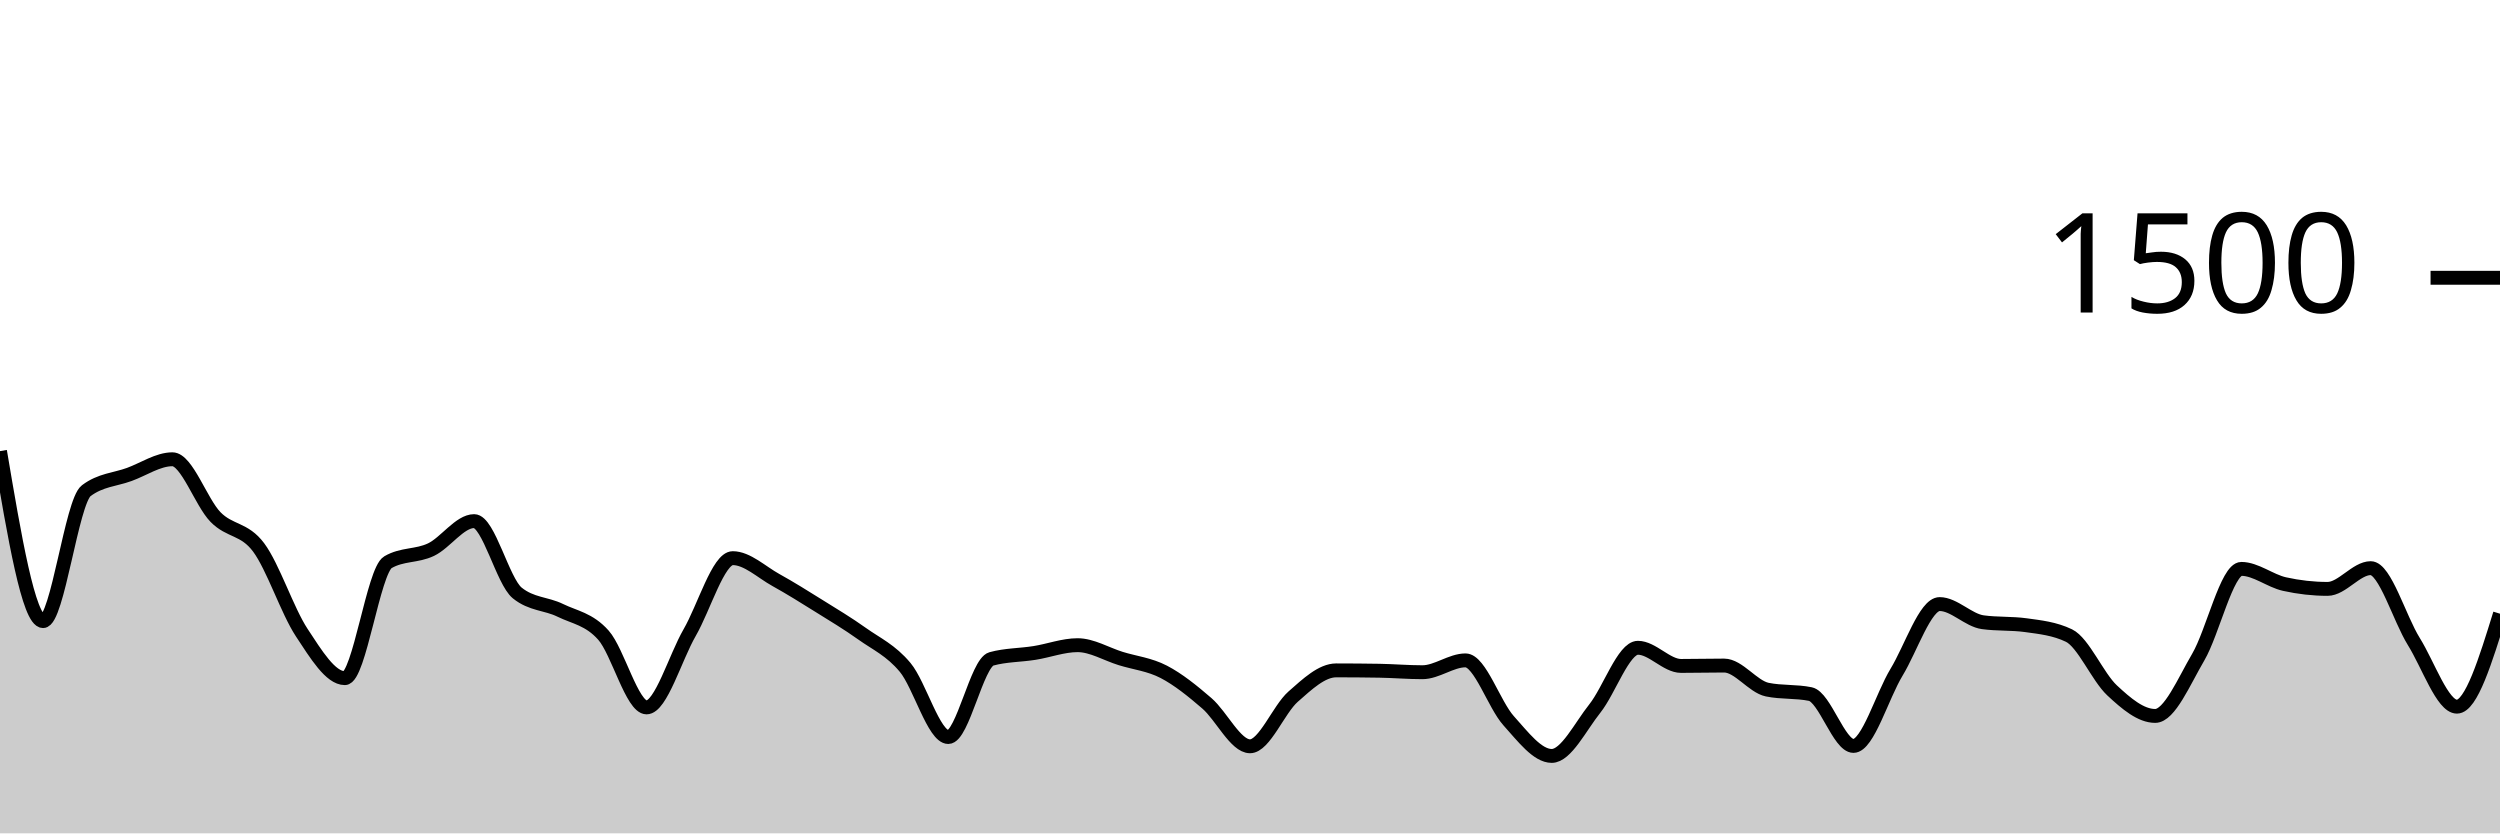
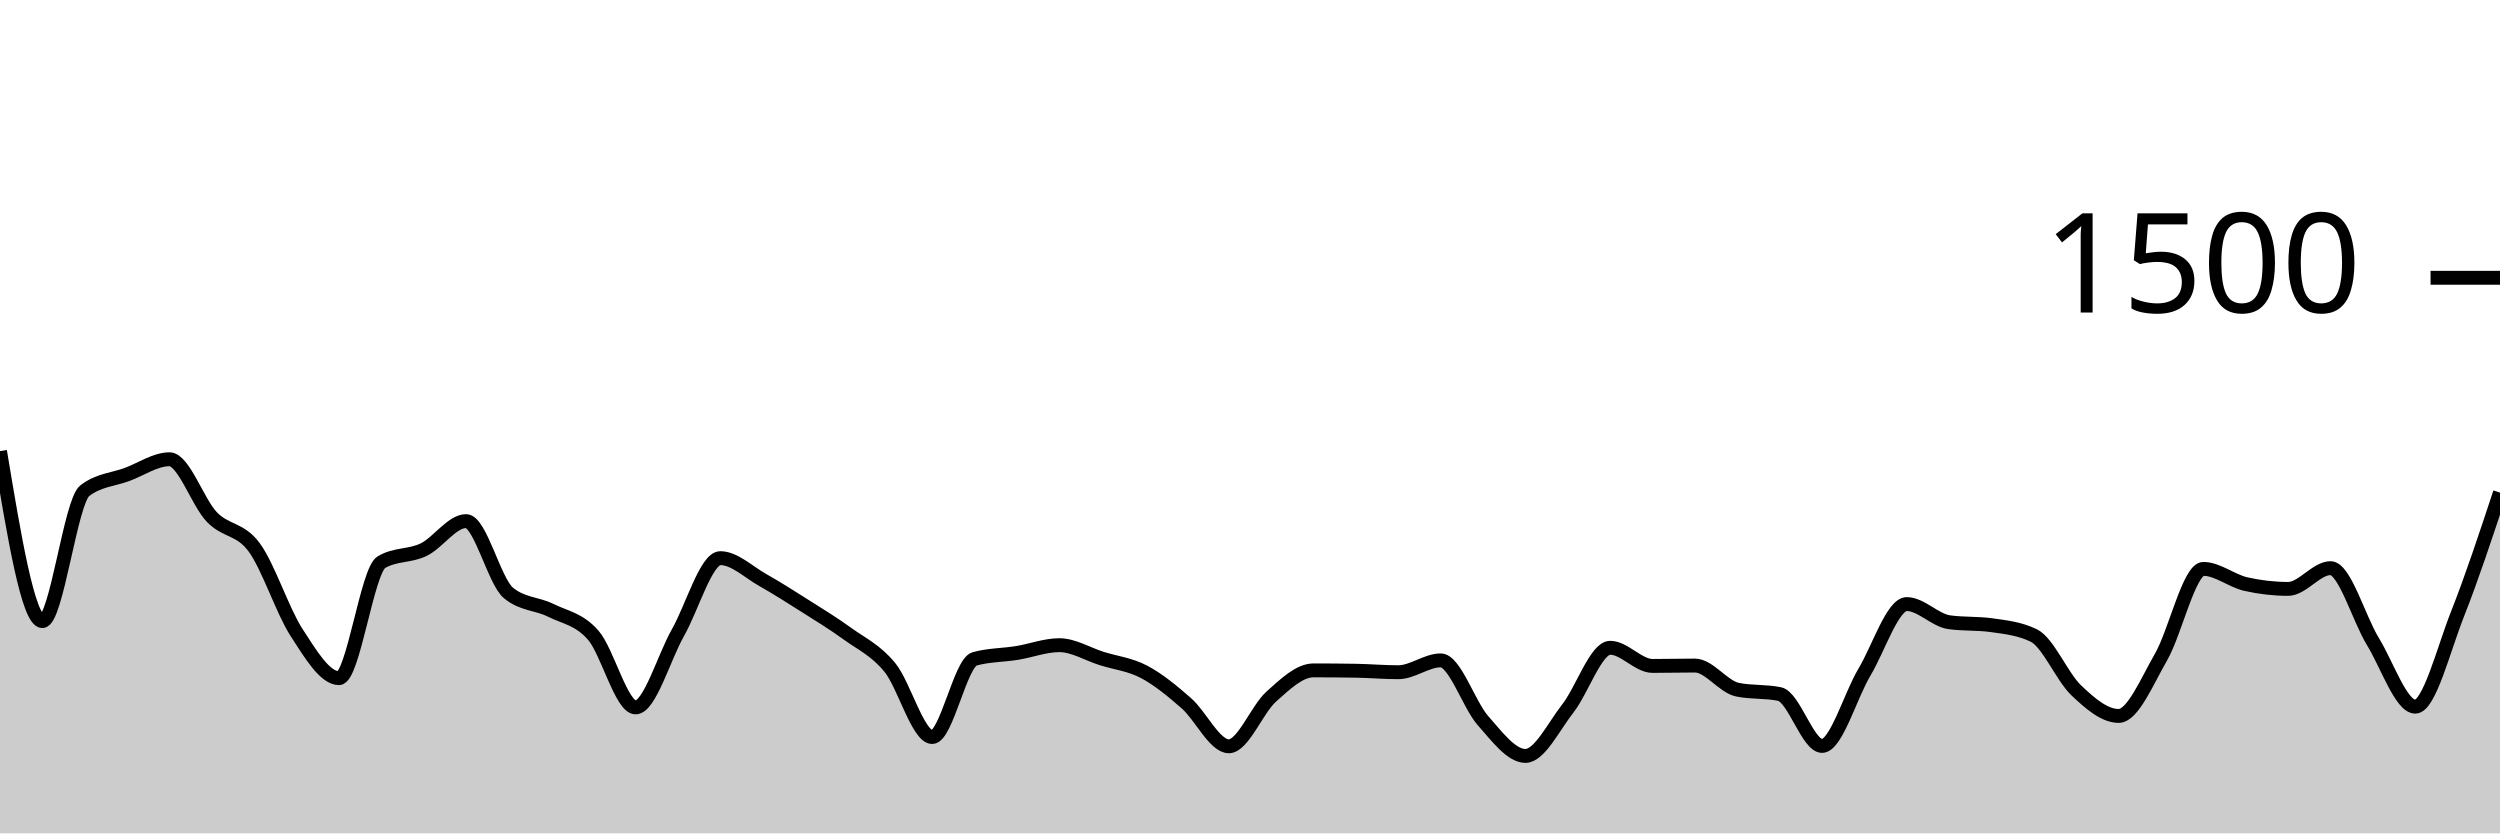
<svg xmlns="http://www.w3.org/2000/svg" viewBox="0 0 180 60">
  <g transform="translate(0,20)">
-     <path class="area" fill="rgba(0, 0, 0, 0.2)" d="M0,12.48C1.034,18.6,2.069,24.72,3.103,24.72C4.138,24.72,5.172,16.116,6.207,15.333C7.241,14.551,8.276,14.538,9.31,14.16C10.345,13.782,11.379,13.067,12.414,13.067C13.448,13.067,14.483,16.169,15.517,17.227C16.552,18.284,17.586,18.027,18.621,19.413C19.655,20.8,20.69,23.978,21.724,25.547C22.759,27.116,23.793,28.827,24.828,28.827C25.862,28.827,26.897,21.084,27.931,20.48C28.966,19.876,30,20.067,31.034,19.573C32.069,19.08,33.103,17.52,34.138,17.52C35.172,17.52,36.207,21.858,37.241,22.693C38.276,23.529,39.31,23.44,40.345,23.947C41.379,24.453,42.414,24.569,43.448,25.733C44.483,26.898,45.517,30.933,46.552,30.933C47.586,30.933,48.621,27.338,49.655,25.547C50.69,23.756,51.724,20.187,52.759,20.187C53.793,20.187,54.828,21.187,55.862,21.76C56.897,22.333,57.931,22.982,58.966,23.627C60,24.271,61.034,24.889,62.069,25.627C63.103,26.364,64.138,26.813,65.172,28.053C66.207,29.293,67.241,33.067,68.276,33.067C69.31,33.067,70.345,27.724,71.379,27.44C72.414,27.156,73.448,27.178,74.483,27.013C75.517,26.849,76.552,26.453,77.586,26.453C78.621,26.453,79.655,27.093,80.69,27.413C81.724,27.733,82.759,27.836,83.793,28.373C84.828,28.911,85.862,29.747,86.897,30.64C87.931,31.533,88.966,33.733,90,33.733C91.034,33.733,92.069,31.071,93.103,30.16C94.138,29.249,95.172,28.267,96.207,28.267C97.241,28.267,98.276,28.276,99.31,28.293C100.345,28.311,101.379,28.4,102.414,28.4C103.448,28.4,104.483,27.547,105.517,27.547C106.552,27.547,107.586,30.747,108.621,31.893C109.655,33.04,110.69,34.427,111.724,34.427C112.759,34.427,113.793,32.311,114.828,31.013C115.862,29.716,116.897,26.64,117.931,26.64C118.966,26.64,120,27.947,121.034,27.947C122.069,27.947,123.103,27.92,124.138,27.92C125.172,27.92,126.207,29.44,127.241,29.653C128.276,29.867,129.31,29.76,130.345,29.973C131.379,30.187,132.414,33.707,133.448,33.707C134.483,33.707,135.517,30.102,136.552,28.4C137.586,26.698,138.621,23.493,139.655,23.493C140.69,23.493,141.724,24.658,142.759,24.8C143.793,24.942,144.828,24.871,145.862,25.013C146.897,25.156,147.931,25.262,148.966,25.76C150,26.258,151.034,28.742,152.069,29.707C153.103,30.671,154.138,31.547,155.172,31.547C156.207,31.547,157.241,29.071,158.276,27.307C159.31,25.542,160.345,20.96,161.379,20.96C162.414,20.96,163.448,21.822,164.483,22.053C165.517,22.284,166.552,22.4,167.586,22.4C168.621,22.4,169.655,20.907,170.69,20.907C171.724,20.907,172.759,24.524,173.793,26.187C174.828,27.849,175.862,30.88,176.897,30.88C177.931,30.88,178.966,27.533,180,24.187L180,40C178.966,40,177.931,40,176.897,40C175.862,40,174.828,40,173.793,40C172.759,40,171.724,40,170.69,40C169.655,40,168.621,40,167.586,40C166.552,40,165.517,40,164.483,40C163.448,40,162.414,40,161.379,40C160.345,40,159.31,40,158.276,40C157.241,40,156.207,40,155.172,40C154.138,40,153.103,40,152.069,40C151.034,40,150,40,148.966,40C147.931,40,146.897,40,145.862,40C144.828,40,143.793,40,142.759,40C141.724,40,140.69,40,139.655,40C138.621,40,137.586,40,136.552,40C135.517,40,134.483,40,133.448,40C132.414,40,131.379,40,130.345,40C129.31,40,128.276,40,127.241,40C126.207,40,125.172,40,124.138,40C123.103,40,122.069,40,121.034,40C120,40,118.966,40,117.931,40C116.897,40,115.862,40,114.828,40C113.793,40,112.759,40,111.724,40C110.69,40,109.655,40,108.621,40C107.586,40,106.552,40,105.517,40C104.483,40,103.448,40,102.414,40C101.379,40,100.345,40,99.31,40C98.276,40,97.241,40,96.207,40C95.172,40,94.138,40,93.103,40C92.069,40,91.034,40,90,40C88.966,40,87.931,40,86.897,40C85.862,40,84.828,40,83.793,40C82.759,40,81.724,40,80.69,40C79.655,40,78.621,40,77.586,40C76.552,40,75.517,40,74.483,40C73.448,40,72.414,40,71.379,40C70.345,40,69.31,40,68.276,40C67.241,40,66.207,40,65.172,40C64.138,40,63.103,40,62.069,40C61.034,40,60,40,58.966,40C57.931,40,56.897,40,55.862,40C54.828,40,53.793,40,52.759,40C51.724,40,50.69,40,49.655,40C48.621,40,47.586,40,46.552,40C45.517,40,44.483,40,43.448,40C42.414,40,41.379,40,40.345,40C39.31,40,38.276,40,37.241,40C36.207,40,35.172,40,34.138,40C33.103,40,32.069,40,31.034,40C30,40,28.966,40,27.931,40C26.897,40,25.862,40,24.828,40C23.793,40,22.759,40,21.724,40C20.69,40,19.655,40,18.621,40C17.586,40,16.552,40,15.517,40C14.483,40,13.448,40,12.414,40C11.379,40,10.345,40,9.31,40C8.276,40,7.241,40,6.207,40C5.172,40,4.138,40,3.103,40C2.069,40,1.034,40,0,40Z" />
-     <path class="line" stroke="black" fill="none" d="M0,12.48C1.034,18.6,2.069,24.72,3.103,24.72C4.138,24.72,5.172,16.116,6.207,15.333C7.241,14.551,8.276,14.538,9.31,14.16C10.345,13.782,11.379,13.067,12.414,13.067C13.448,13.067,14.483,16.169,15.517,17.227C16.552,18.284,17.586,18.027,18.621,19.413C19.655,20.8,20.69,23.978,21.724,25.547C22.759,27.116,23.793,28.827,24.828,28.827C25.862,28.827,26.897,21.084,27.931,20.48C28.966,19.876,30,20.067,31.034,19.573C32.069,19.08,33.103,17.52,34.138,17.52C35.172,17.52,36.207,21.858,37.241,22.693C38.276,23.529,39.31,23.44,40.345,23.947C41.379,24.453,42.414,24.569,43.448,25.733C44.483,26.898,45.517,30.933,46.552,30.933C47.586,30.933,48.621,27.338,49.655,25.547C50.69,23.756,51.724,20.187,52.759,20.187C53.793,20.187,54.828,21.187,55.862,21.76C56.897,22.333,57.931,22.982,58.966,23.627C60,24.271,61.034,24.889,62.069,25.627C63.103,26.364,64.138,26.813,65.172,28.053C66.207,29.293,67.241,33.067,68.276,33.067C69.31,33.067,70.345,27.724,71.379,27.44C72.414,27.156,73.448,27.178,74.483,27.013C75.517,26.849,76.552,26.453,77.586,26.453C78.621,26.453,79.655,27.093,80.69,27.413C81.724,27.733,82.759,27.836,83.793,28.373C84.828,28.911,85.862,29.747,86.897,30.64C87.931,31.533,88.966,33.733,90,33.733C91.034,33.733,92.069,31.071,93.103,30.16C94.138,29.249,95.172,28.267,96.207,28.267C97.241,28.267,98.276,28.276,99.31,28.293C100.345,28.311,101.379,28.4,102.414,28.4C103.448,28.4,104.483,27.547,105.517,27.547C106.552,27.547,107.586,30.747,108.621,31.893C109.655,33.04,110.69,34.427,111.724,34.427C112.759,34.427,113.793,32.311,114.828,31.013C115.862,29.716,116.897,26.64,117.931,26.64C118.966,26.64,120,27.947,121.034,27.947C122.069,27.947,123.103,27.92,124.138,27.92C125.172,27.92,126.207,29.44,127.241,29.653C128.276,29.867,129.31,29.76,130.345,29.973C131.379,30.187,132.414,33.707,133.448,33.707C134.483,33.707,135.517,30.102,136.552,28.4C137.586,26.698,138.621,23.493,139.655,23.493C140.69,23.493,141.724,24.658,142.759,24.8C143.793,24.942,144.828,24.871,145.862,25.013C146.897,25.156,147.931,25.262,148.966,25.76C150,26.258,151.034,28.742,152.069,29.707C153.103,30.671,154.138,31.547,155.172,31.547C156.207,31.547,157.241,29.071,158.276,27.307C159.31,25.542,160.345,20.96,161.379,20.96C162.414,20.96,163.448,21.822,164.483,22.053C165.517,22.284,166.552,22.4,167.586,22.4C168.621,22.4,169.655,20.907,170.69,20.907C171.724,20.907,172.759,24.524,173.793,26.187C174.828,27.849,175.862,30.88,176.897,30.88C177.931,30.88,178.966,27.533,180,24.187" />
+     <path class="area" fill="rgba(0, 0, 0, 0.2)" d="M0,12.48C1.017,18.6,2.034,24.72,3.051,24.72C4.068,24.72,5.085,16.116,6.102,15.333C7.119,14.551,8.136,14.538,9.153,14.16C10.169,13.782,11.186,13.067,12.203,13.067C13.22,13.067,14.237,16.169,15.254,17.227C16.271,18.284,17.288,18.027,18.305,19.413C19.322,20.8,20.339,23.978,21.356,25.547C22.373,27.116,23.39,28.827,24.407,28.827C25.424,28.827,26.441,21.084,27.458,20.48C28.475,19.876,29.492,20.067,30.508,19.573C31.525,19.08,32.542,17.52,33.559,17.52C34.576,17.52,35.593,21.858,36.61,22.693C37.627,23.529,38.644,23.44,39.661,23.947C40.678,24.453,41.695,24.569,42.712,25.733C43.729,26.898,44.746,30.933,45.763,30.933C46.78,30.933,47.797,27.338,48.814,25.547C49.831,23.756,50.847,20.187,51.864,20.187C52.881,20.187,53.898,21.187,54.915,21.76C55.932,22.333,56.949,22.982,57.966,23.627C58.983,24.271,60,24.889,61.017,25.627C62.034,26.364,63.051,26.813,64.068,28.053C65.085,29.293,66.102,33.067,67.119,33.067C68.136,33.067,69.153,27.724,70.169,27.44C71.186,27.156,72.203,27.178,73.22,27.013C74.237,26.849,75.254,26.453,76.271,26.453C77.288,26.453,78.305,27.093,79.322,27.413C80.339,27.733,81.356,27.836,82.373,28.373C83.39,28.911,84.407,29.747,85.424,30.64C86.441,31.533,87.458,33.733,88.475,33.733C89.492,33.733,90.508,31.071,91.525,30.16C92.542,29.249,93.559,28.267,94.576,28.267C95.593,28.267,96.61,28.276,97.627,28.293C98.644,28.311,99.661,28.4,100.678,28.4C101.695,28.4,102.712,27.547,103.729,27.547C104.746,27.547,105.763,30.747,106.78,31.893C107.797,33.04,108.814,34.427,109.831,34.427C110.847,34.427,111.864,32.311,112.881,31.013C113.898,29.716,114.915,26.64,115.932,26.64C116.949,26.64,117.966,27.947,118.983,27.947C120,27.947,121.017,27.92,122.034,27.92C123.051,27.92,124.068,29.44,125.085,29.653C126.102,29.867,127.119,29.76,128.136,29.973C129.153,30.187,130.169,33.707,131.186,33.707C132.203,33.707,133.22,30.102,134.237,28.4C135.254,26.698,136.271,23.493,137.288,23.493C138.305,23.493,139.322,24.658,140.339,24.8C141.356,24.942,142.373,24.871,143.39,25.013C144.407,25.156,145.424,25.262,146.441,25.76C147.458,26.258,148.475,28.742,149.492,29.707C150.508,30.671,151.525,31.547,152.542,31.547C153.559,31.547,154.576,29.071,155.593,27.307C156.61,25.542,157.627,20.96,158.644,20.96C159.661,20.96,160.678,21.822,161.695,22.053C162.712,22.284,163.729,22.4,164.746,22.4C165.763,22.4,166.78,20.907,167.797,20.907C168.814,20.907,169.831,24.524,170.847,26.187C171.864,27.849,172.881,30.88,173.898,30.88C174.915,30.88,175.932,26.756,176.949,24.187C177.966,21.618,178.983,18.542,180,15.467L180,40C178.983,40,177.966,40,176.949,40C175.932,40,174.915,40,173.898,40C172.881,40,171.864,40,170.847,40C169.831,40,168.814,40,167.797,40C166.78,40,165.763,40,164.746,40C163.729,40,162.712,40,161.695,40C160.678,40,159.661,40,158.644,40C157.627,40,156.61,40,155.593,40C154.576,40,153.559,40,152.542,40C151.525,40,150.508,40,149.492,40C148.475,40,147.458,40,146.441,40C145.424,40,144.407,40,143.39,40C142.373,40,141.356,40,140.339,40C139.322,40,138.305,40,137.288,40C136.271,40,135.254,40,134.237,40C133.22,40,132.203,40,131.186,40C130.169,40,129.153,40,128.136,40C127.119,40,126.102,40,125.085,40C124.068,40,123.051,40,122.034,40C121.017,40,120,40,118.983,40C117.966,40,116.949,40,115.932,40C114.915,40,113.898,40,112.881,40C111.864,40,110.847,40,109.831,40C108.814,40,107.797,40,106.78,40C105.763,40,104.746,40,103.729,40C102.712,40,101.695,40,100.678,40C99.661,40,98.644,40,97.627,40C96.61,40,95.593,40,94.576,40C93.559,40,92.542,40,91.525,40C90.508,40,89.492,40,88.475,40C87.458,40,86.441,40,85.424,40C84.407,40,83.39,40,82.373,40C81.356,40,80.339,40,79.322,40C78.305,40,77.288,40,76.271,40C75.254,40,74.237,40,73.22,40C72.203,40,71.186,40,70.169,40C69.153,40,68.136,40,67.119,40C66.102,40,65.085,40,64.068,40C63.051,40,62.034,40,61.017,40C60,40,58.983,40,57.966,40C56.949,40,55.932,40,54.915,40C53.898,40,52.881,40,51.864,40C50.847,40,49.831,40,48.814,40C47.797,40,46.78,40,45.763,40C44.746,40,43.729,40,42.712,40C41.695,40,40.678,40,39.661,40C38.644,40,37.627,40,36.61,40C35.593,40,34.576,40,33.559,40C32.542,40,31.525,40,30.508,40C29.492,40,28.475,40,27.458,40C26.441,40,25.424,40,24.407,40C23.39,40,22.373,40,21.356,40C20.339,40,19.322,40,18.305,40C17.288,40,16.271,40,15.254,40C14.237,40,13.22,40,12.203,40C11.186,40,10.169,40,9.153,40C8.136,40,7.119,40,6.102,40C5.085,40,4.068,40,3.051,40C2.034,40,1.017,40,0,40Z" />
+     <path class="line" stroke="black" fill="none" d="M0,12.48C1.017,18.6,2.034,24.72,3.051,24.72C4.068,24.72,5.085,16.116,6.102,15.333C7.119,14.551,8.136,14.538,9.153,14.16C10.169,13.782,11.186,13.067,12.203,13.067C13.22,13.067,14.237,16.169,15.254,17.227C16.271,18.284,17.288,18.027,18.305,19.413C19.322,20.8,20.339,23.978,21.356,25.547C22.373,27.116,23.39,28.827,24.407,28.827C25.424,28.827,26.441,21.084,27.458,20.48C28.475,19.876,29.492,20.067,30.508,19.573C31.525,19.08,32.542,17.52,33.559,17.52C34.576,17.52,35.593,21.858,36.61,22.693C37.627,23.529,38.644,23.44,39.661,23.947C40.678,24.453,41.695,24.569,42.712,25.733C43.729,26.898,44.746,30.933,45.763,30.933C46.78,30.933,47.797,27.338,48.814,25.547C49.831,23.756,50.847,20.187,51.864,20.187C52.881,20.187,53.898,21.187,54.915,21.76C55.932,22.333,56.949,22.982,57.966,23.627C58.983,24.271,60,24.889,61.017,25.627C62.034,26.364,63.051,26.813,64.068,28.053C65.085,29.293,66.102,33.067,67.119,33.067C68.136,33.067,69.153,27.724,70.169,27.44C71.186,27.156,72.203,27.178,73.22,27.013C74.237,26.849,75.254,26.453,76.271,26.453C77.288,26.453,78.305,27.093,79.322,27.413C80.339,27.733,81.356,27.836,82.373,28.373C83.39,28.911,84.407,29.747,85.424,30.64C86.441,31.533,87.458,33.733,88.475,33.733C89.492,33.733,90.508,31.071,91.525,30.16C92.542,29.249,93.559,28.267,94.576,28.267C95.593,28.267,96.61,28.276,97.627,28.293C98.644,28.311,99.661,28.4,100.678,28.4C101.695,28.4,102.712,27.547,103.729,27.547C104.746,27.547,105.763,30.747,106.78,31.893C107.797,33.04,108.814,34.427,109.831,34.427C110.847,34.427,111.864,32.311,112.881,31.013C113.898,29.716,114.915,26.64,115.932,26.64C116.949,26.64,117.966,27.947,118.983,27.947C120,27.947,121.017,27.92,122.034,27.92C123.051,27.92,124.068,29.44,125.085,29.653C126.102,29.867,127.119,29.76,128.136,29.973C129.153,30.187,130.169,33.707,131.186,33.707C132.203,33.707,133.22,30.102,134.237,28.4C135.254,26.698,136.271,23.493,137.288,23.493C138.305,23.493,139.322,24.658,140.339,24.8C141.356,24.942,142.373,24.871,143.39,25.013C144.407,25.156,145.424,25.262,146.441,25.76C147.458,26.258,148.475,28.742,149.492,29.707C150.508,30.671,151.525,31.547,152.542,31.547C153.559,31.547,154.576,29.071,155.593,27.307C156.61,25.542,157.627,20.96,158.644,20.96C159.661,20.96,160.678,21.822,161.695,22.053C162.712,22.284,163.729,22.4,164.746,22.4C165.763,22.4,166.78,20.907,167.797,20.907C168.814,20.907,169.831,24.524,170.847,26.187C171.864,27.849,172.881,30.88,173.898,30.88C174.915,30.88,175.932,26.756,176.949,24.187C177.966,21.618,178.983,18.542,180,15.467" />
    <path class="axis-ceiling" stroke-width="1" stroke="black" fill="none" d="M175,0L180,0" />
    <text class="axis-ceiling-label" font-family="sans-serif" text-anchor="end" font-size="10px" x="170" y="2.5">1500</text>
  </g>
</svg>
